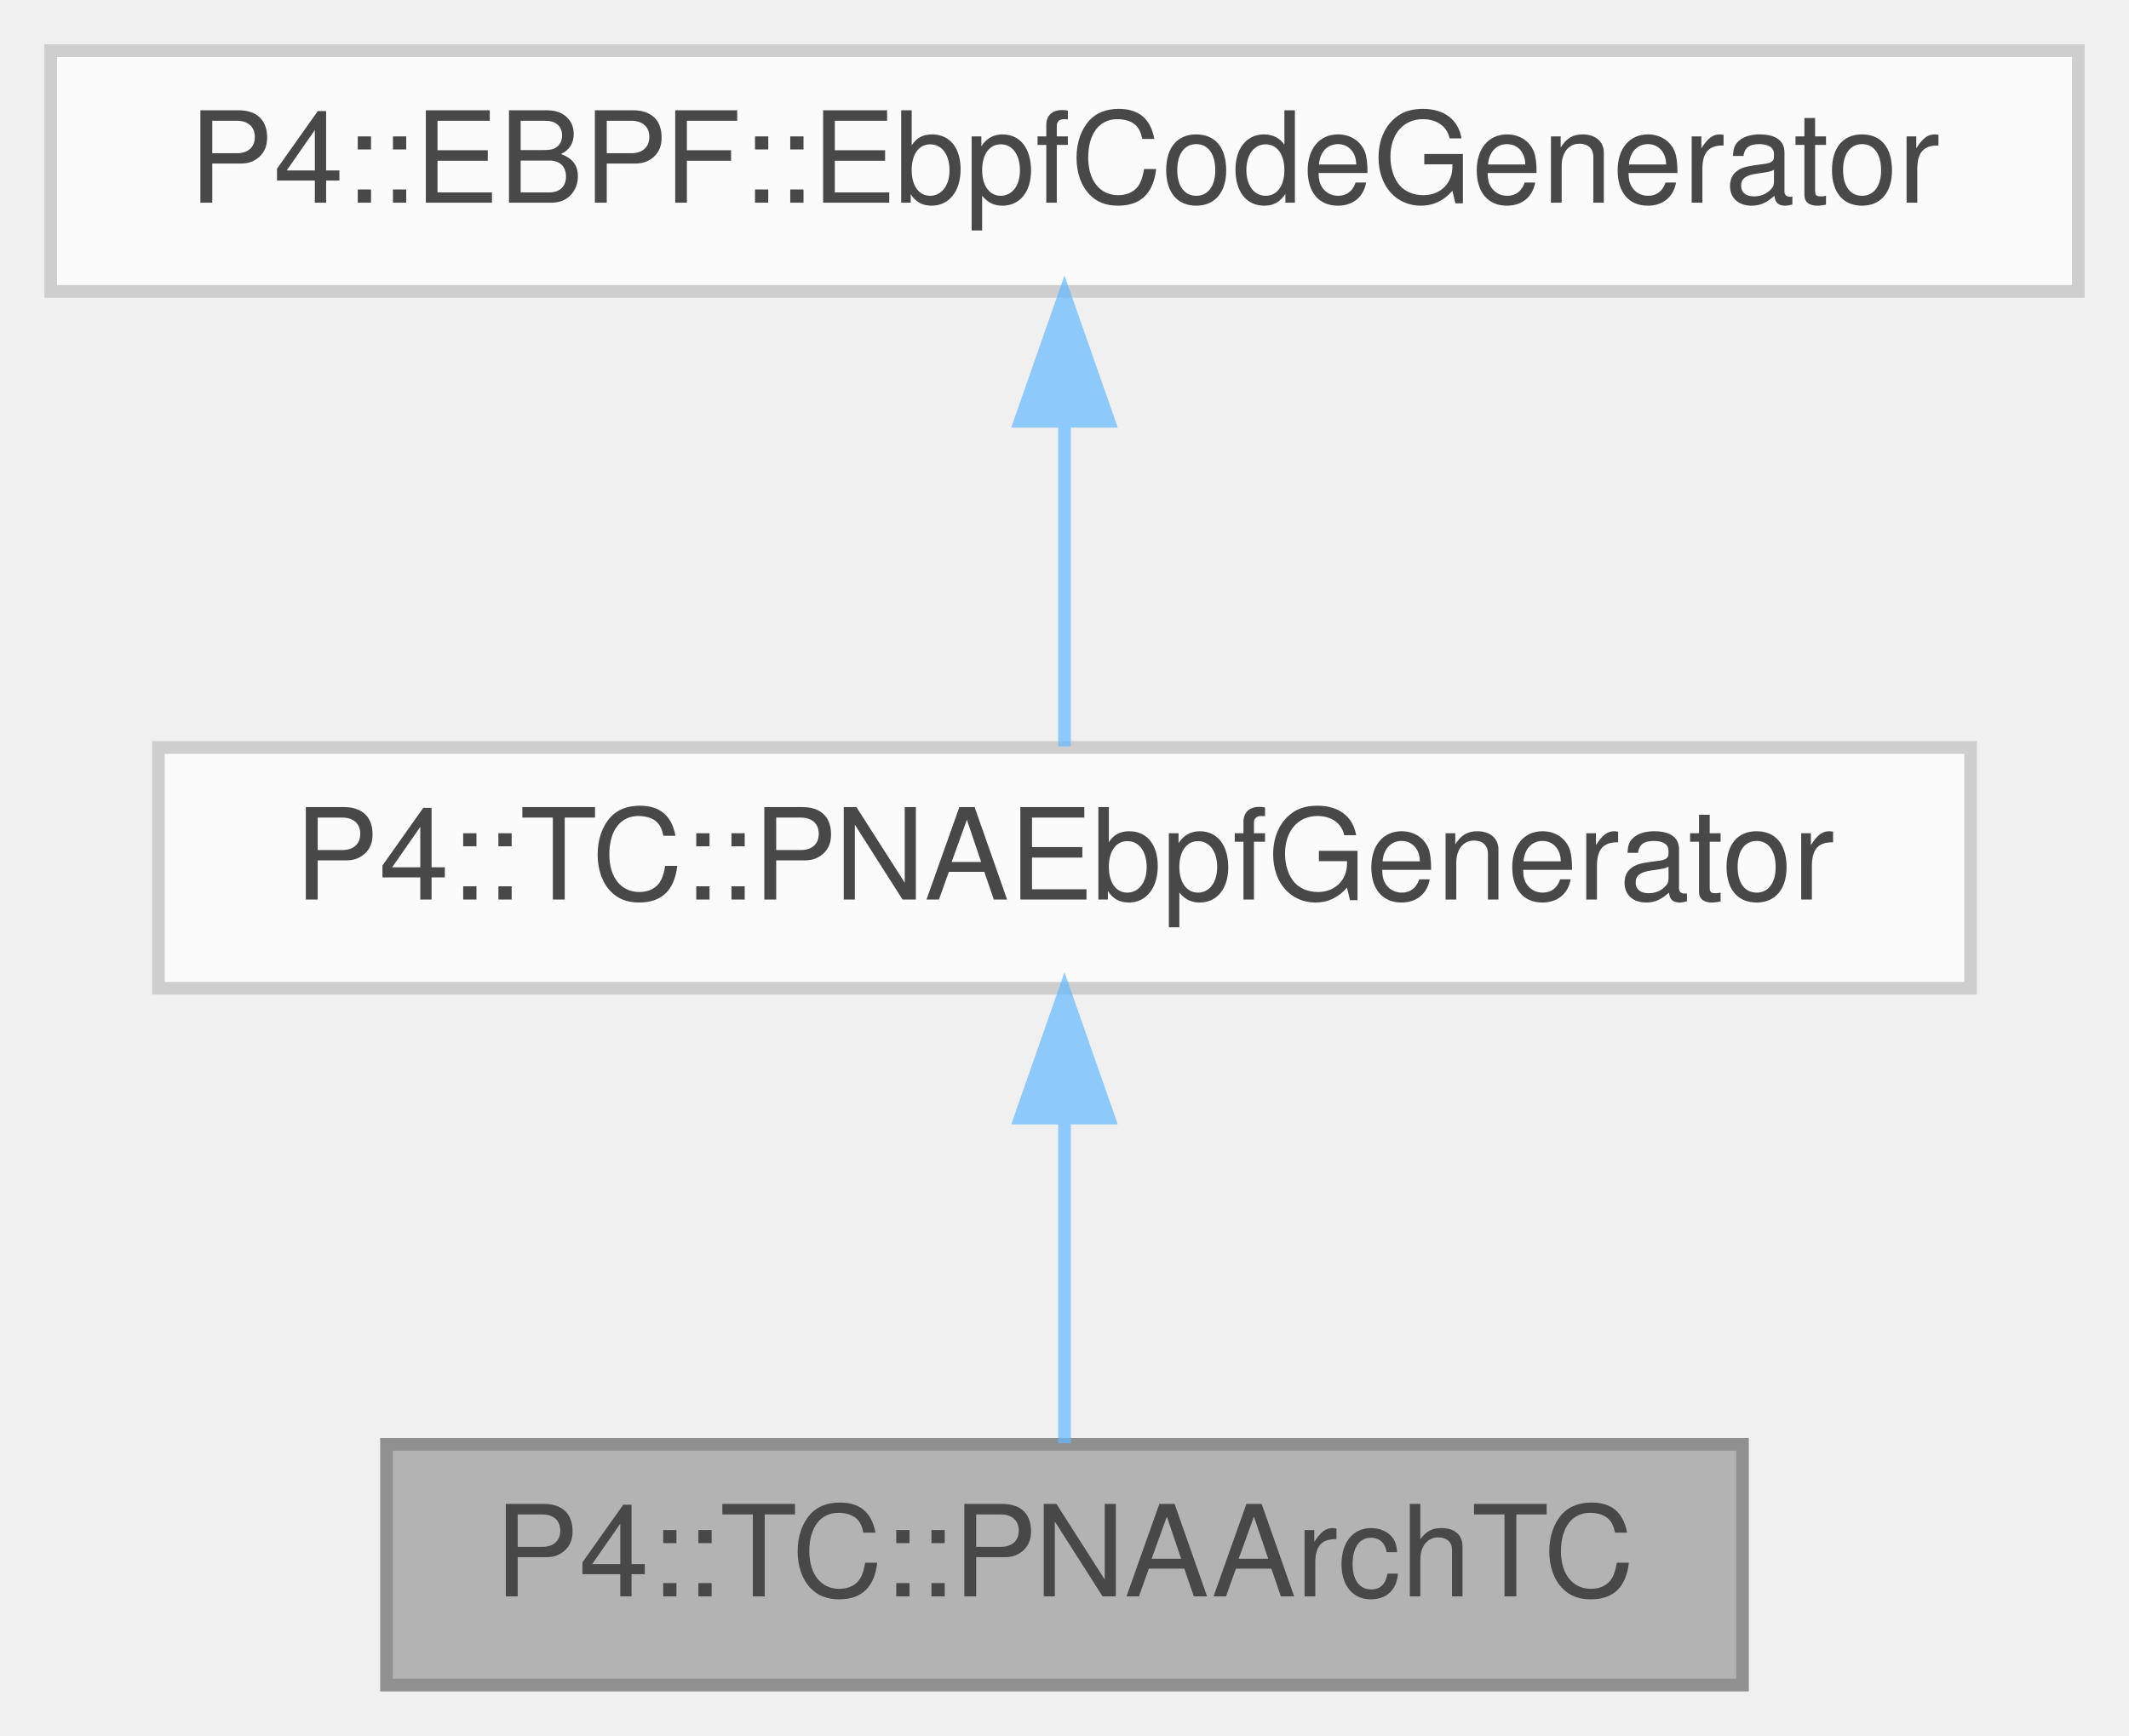
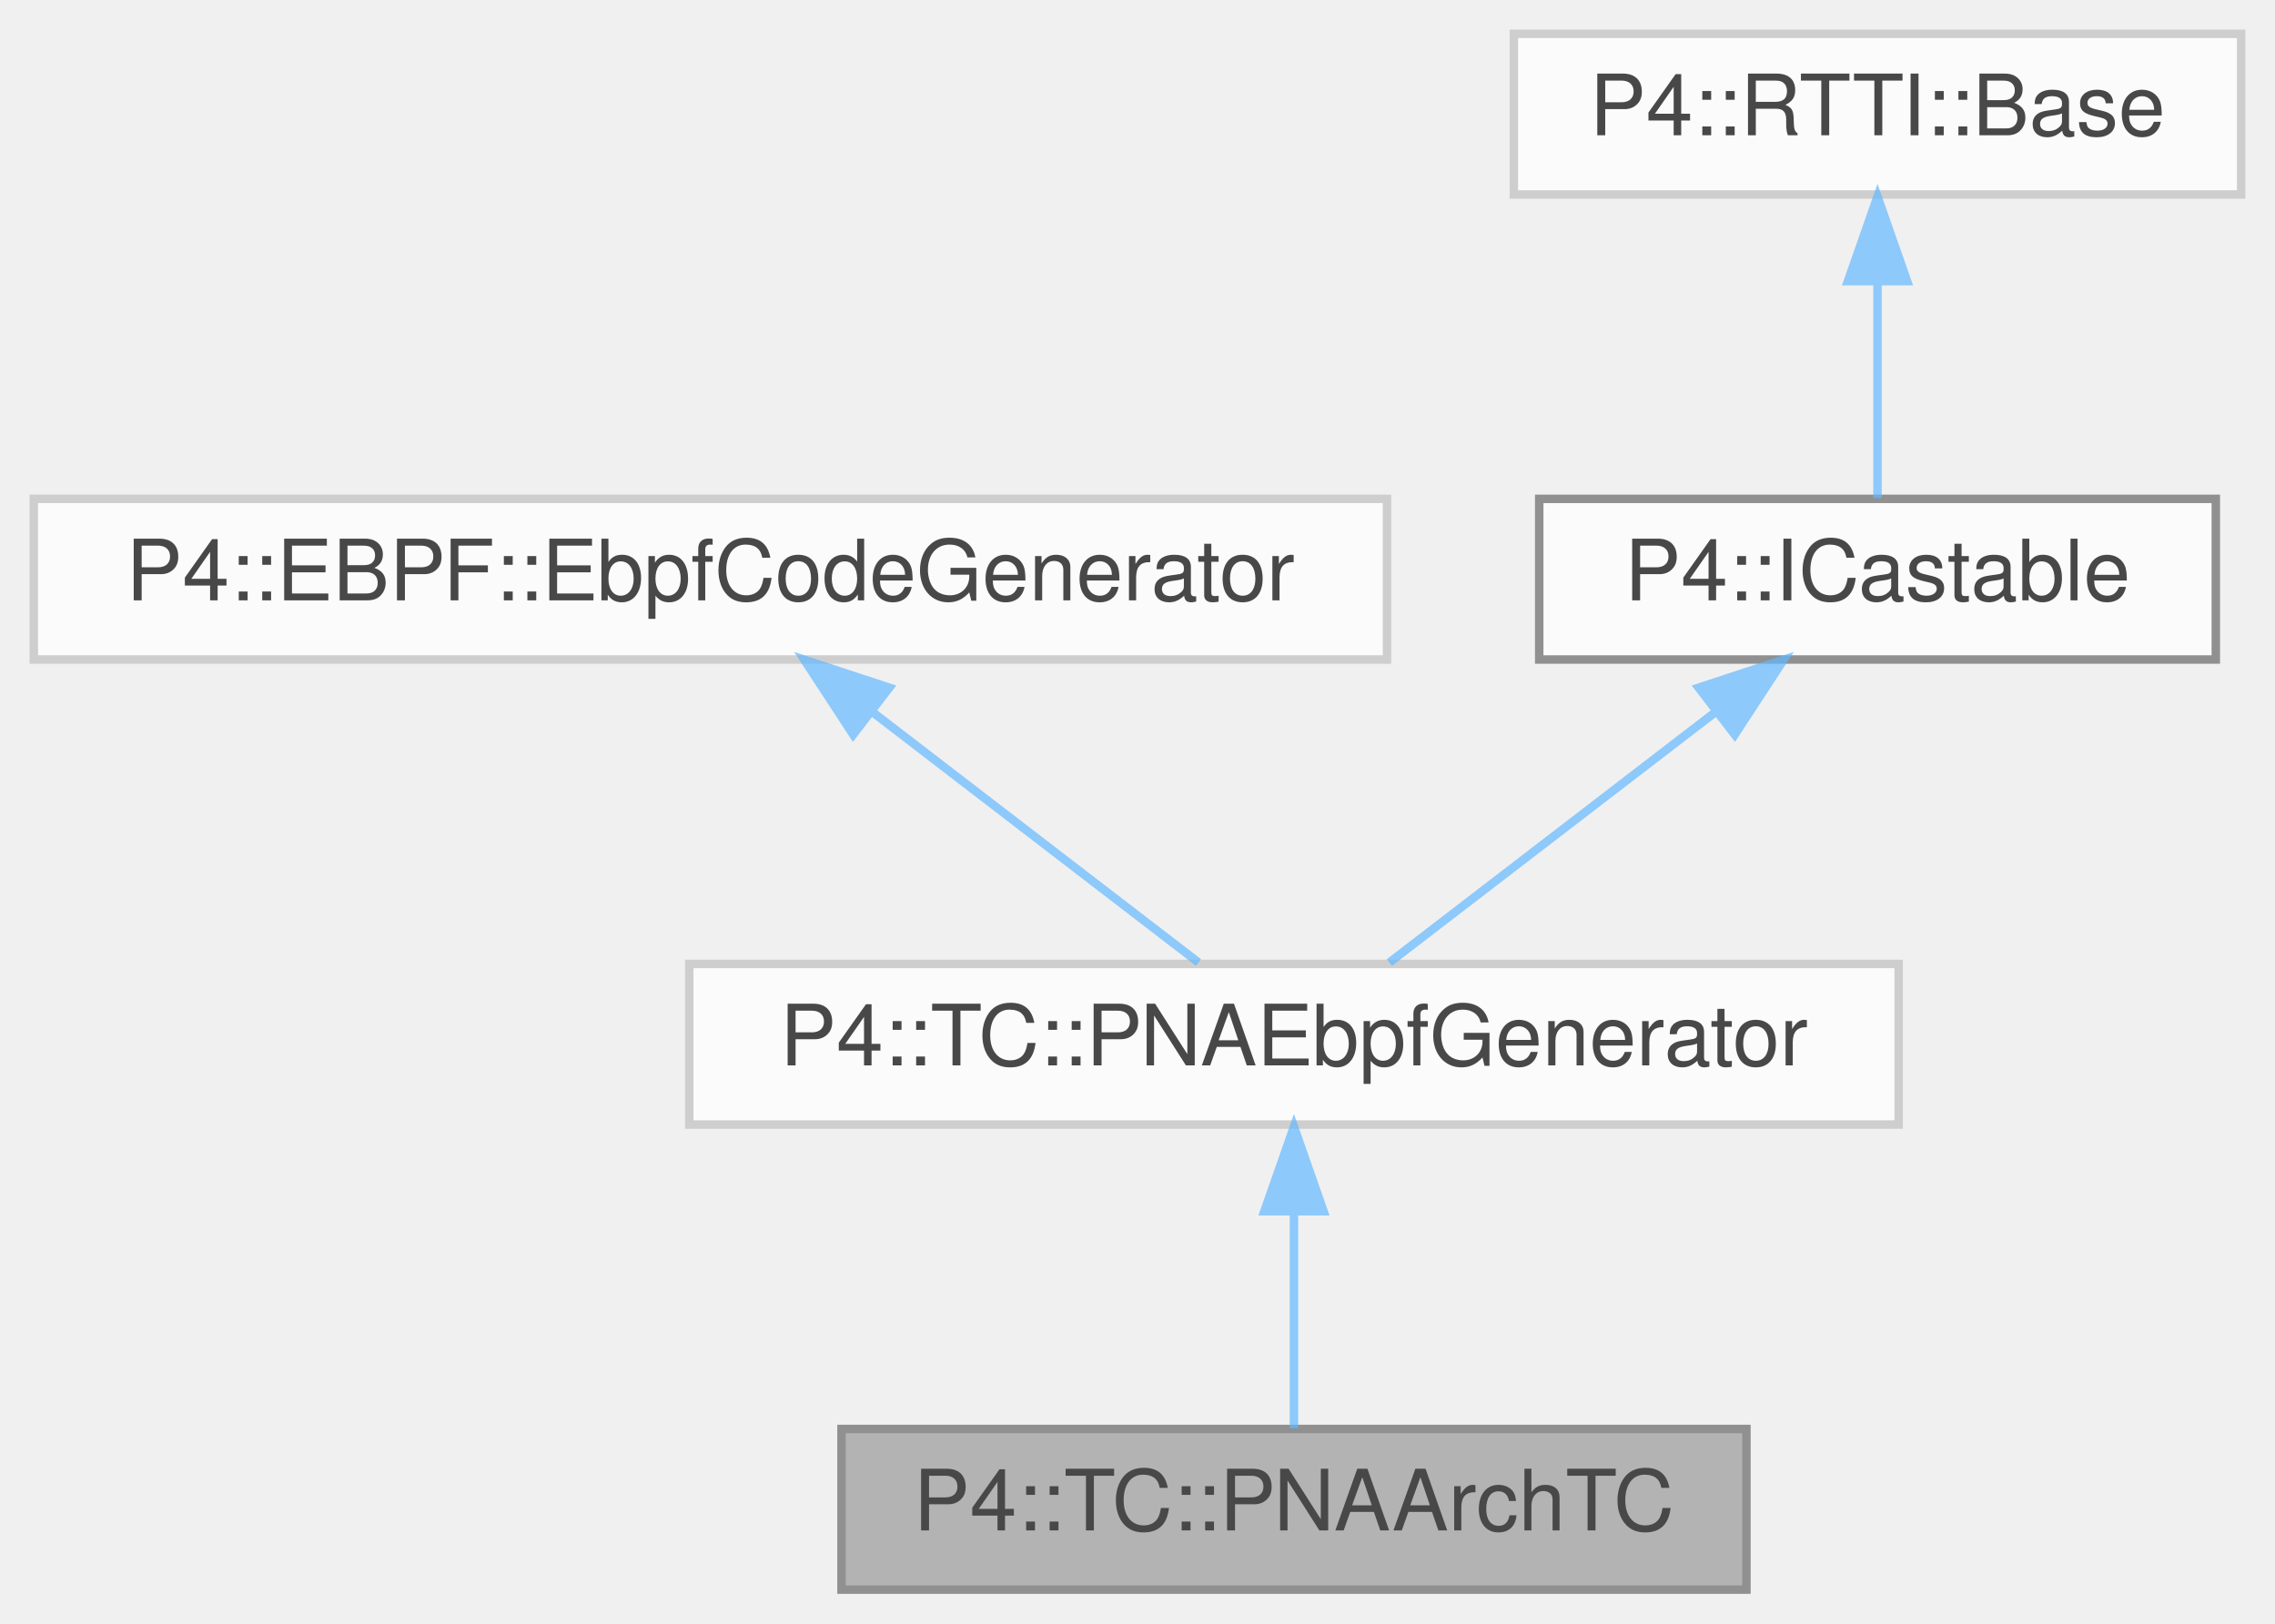
- <svg xmlns="http://www.w3.org/2000/svg" xmlns:xlink="http://www.w3.org/1999/xlink" width="168pt" height="137pt" viewBox="0.00 0.00 168.00 137.00">
+ <svg xmlns="http://www.w3.org/2000/svg" xmlns:xlink="http://www.w3.org/1999/xlink" width="269pt" height="192pt" viewBox="0.00 0.00 269.00 192.00">
  <svg id="main" version="1.1" xml:space="preserve">
    <style type="text/css">
.node, .edge {opacity: 0.7;}
.node.selected, .edge.selected {opacity: 1;}
.edge:hover path { stroke: red; }
.edge:hover polygon { stroke: red; fill: red; }
</style>
    <svg id="graph" class="graph">
-       <g id="graph0" class="graph" transform="scale(1 1) rotate(0) translate(4 133)">
+       <g id="graph0" class="graph" transform="scale(1 1) rotate(0) translate(4 188)">
        <g id="Node000001" class="node">
          <g id="a_Node000001">
            <a xlink:title=" ">
-               <polygon fill="#999999" stroke="#666666" points="133.5,-19 26.5,-19 26.5,0 133.5,0 133.5,-19" />
-               <text text-anchor="middle" x="80" y="-7" font-family="Helvetica,sans-Serif" font-size="10.00">P4::TC::PNAArchTC</text>
+               <polygon fill="#999999" stroke="#666666" points="202.5,-19 95.5,-19 95.5,0 202.5,0 202.5,-19" />
+               <text text-anchor="middle" x="149" y="-7" font-family="Helvetica,sans-Serif" font-size="10.00">P4::TC::PNAArchTC</text>
            </a>
          </g>
        </g>
        <g id="Node000002" class="node">
          <g id="a_Node000002">
            <a xlink:href="class_p4_1_1_t_c_1_1_p_n_a_ebpf_generator.html" target="_top" xlink:title=" ">
-               <polygon fill="white" stroke="#bfbfbf" points="151.5,-74 8.5,-74 8.5,-55 151.5,-55 151.5,-74" />
-               <text text-anchor="middle" x="80" y="-62" font-family="Helvetica,sans-Serif" font-size="10.00">P4::TC::PNAEbpfGenerator</text>
+               <polygon fill="white" stroke="#bfbfbf" points="220.5,-74 77.5,-74 77.5,-55 220.5,-55 220.5,-74" />
+               <text text-anchor="middle" x="149" y="-62" font-family="Helvetica,sans-Serif" font-size="10.00">P4::TC::PNAEbpfGenerator</text>
            </a>
          </g>
        </g>
        <g id="edge1_Node000001_Node000002" class="edge">
          <g id="a_edge1_Node000001_Node000002">
            <a xlink:title=" ">
-               <path fill="none" stroke="#63b8ff" d="M80,-44.66C80,-35.93 80,-25.99 80,-19.09" />
-               <polygon fill="#63b8ff" stroke="#63b8ff" points="76.5,-44.75 80,-54.75 83.5,-44.75 76.5,-44.75" />
+               <path fill="none" stroke="#63b8ff" d="M149,-44.66C149,-35.93 149,-25.99 149,-19.09" />
+               <polygon fill="#63b8ff" stroke="#63b8ff" points="145.5,-44.75 149,-54.75 152.5,-44.75 145.5,-44.75" />
            </a>
          </g>
        </g>
        <g id="Node000003" class="node">
          <g id="a_Node000003">
            <a xlink:href="class_p4_1_1_e_b_p_f_1_1_ebpf_code_generator.html" target="_top" xlink:title=" ">
              <polygon fill="white" stroke="#bfbfbf" points="160,-129 0,-129 0,-110 160,-110 160,-129" />
              <text text-anchor="middle" x="80" y="-117" font-family="Helvetica,sans-Serif" font-size="10.00">P4::EBPF::EbpfCodeGenerator</text>
            </a>
          </g>
        </g>
        <g id="edge2_Node000002_Node000003" class="edge">
          <g id="a_edge2_Node000002_Node000003">
            <a xlink:title=" ">
-               <path fill="none" stroke="#63b8ff" d="M80,-99.66C80,-90.93 80,-80.99 80,-74.09" />
-               <polygon fill="#63b8ff" stroke="#63b8ff" points="76.5,-99.75 80,-109.75 83.5,-99.75 76.5,-99.75" />
+               <path fill="none" stroke="#63b8ff" d="M99.04,-103.88C111.46,-94.34 127.24,-82.21 137.71,-74.17" />
+               <polygon fill="#63b8ff" stroke="#63b8ff" points="96.88,-101.12 91.09,-109.98 101.15,-106.67 96.88,-101.12" />
+             </a>
+           </g>
+         </g>
+         <g id="Node000004" class="node">
+           <g id="a_Node000004">
+             <a xlink:href="class_p4_1_1_i_castable.html" target="_top" xlink:title=" ">
+               <polygon fill="white" stroke="#666666" points="258,-129 178,-129 178,-110 258,-110 258,-129" />
+               <text text-anchor="middle" x="218" y="-117" font-family="Helvetica,sans-Serif" font-size="10.00">P4::ICastable</text>
+             </a>
+           </g>
+         </g>
+         <g id="edge3_Node000002_Node000004" class="edge">
+           <g id="a_edge3_Node000002_Node000004">
+             <a xlink:title=" ">
+               <path fill="none" stroke="#63b8ff" d="M198.96,-103.88C186.54,-94.34 170.76,-82.21 160.29,-74.17" />
+               <polygon fill="#63b8ff" stroke="#63b8ff" points="196.85,-106.67 206.91,-109.98 201.12,-101.12 196.85,-106.67" />
+             </a>
+           </g>
+         </g>
+         <g id="Node000005" class="node">
+           <g id="a_Node000005">
+             <a xlink:href="struct_p4_1_1_r_t_t_i_1_1_base.html" target="_top" xlink:title=" ">
+               <polygon fill="white" stroke="#bfbfbf" points="261,-184 175,-184 175,-165 261,-165 261,-184" />
+               <text text-anchor="middle" x="218" y="-172" font-family="Helvetica,sans-Serif" font-size="10.00">P4::RTTI::Base</text>
+             </a>
+           </g>
+         </g>
+         <g id="edge4_Node000004_Node000005" class="edge">
+           <g id="a_edge4_Node000004_Node000005">
+             <a xlink:title=" ">
+               <path fill="none" stroke="#63b8ff" d="M218,-154.66C218,-145.93 218,-135.99 218,-129.09" />
+               <polygon fill="#63b8ff" stroke="#63b8ff" points="214.5,-154.75 218,-164.75 221.5,-154.75 214.5,-154.75" />
            </a>
          </g>
        </g>
      </g>
    </svg>
  </svg>
  <style type="text/css">

[data-mouse-over-selected='false'] { opacity: 0.7; }
[data-mouse-over-selected='true']  { opacity: 1.0; }

</style>
</svg>
